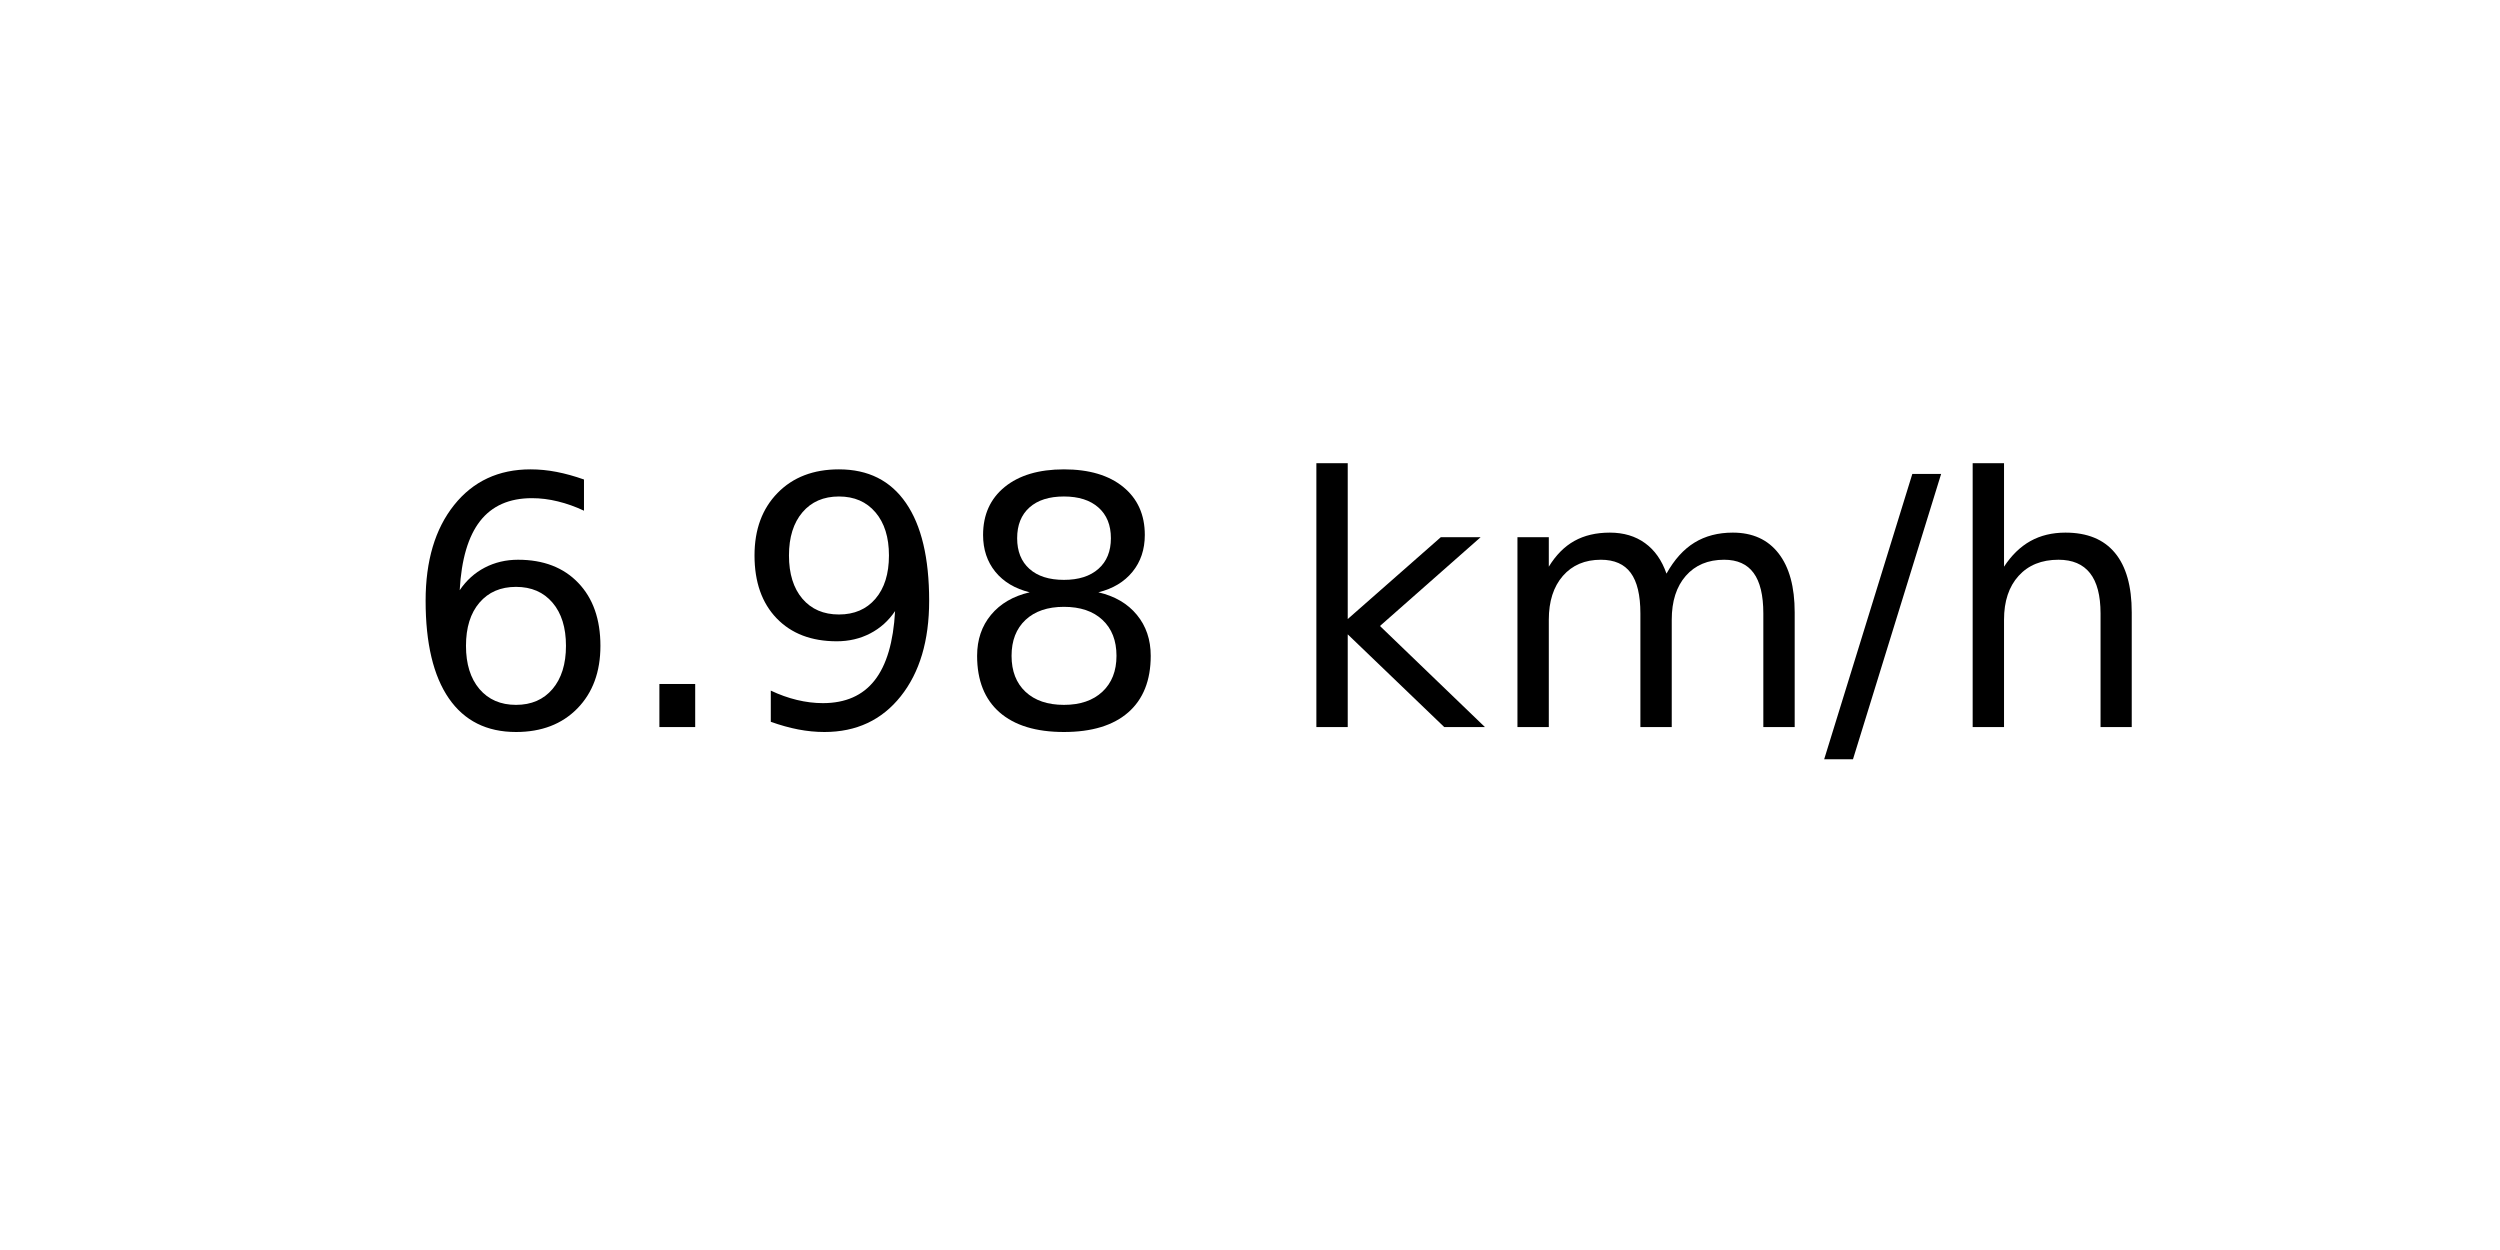
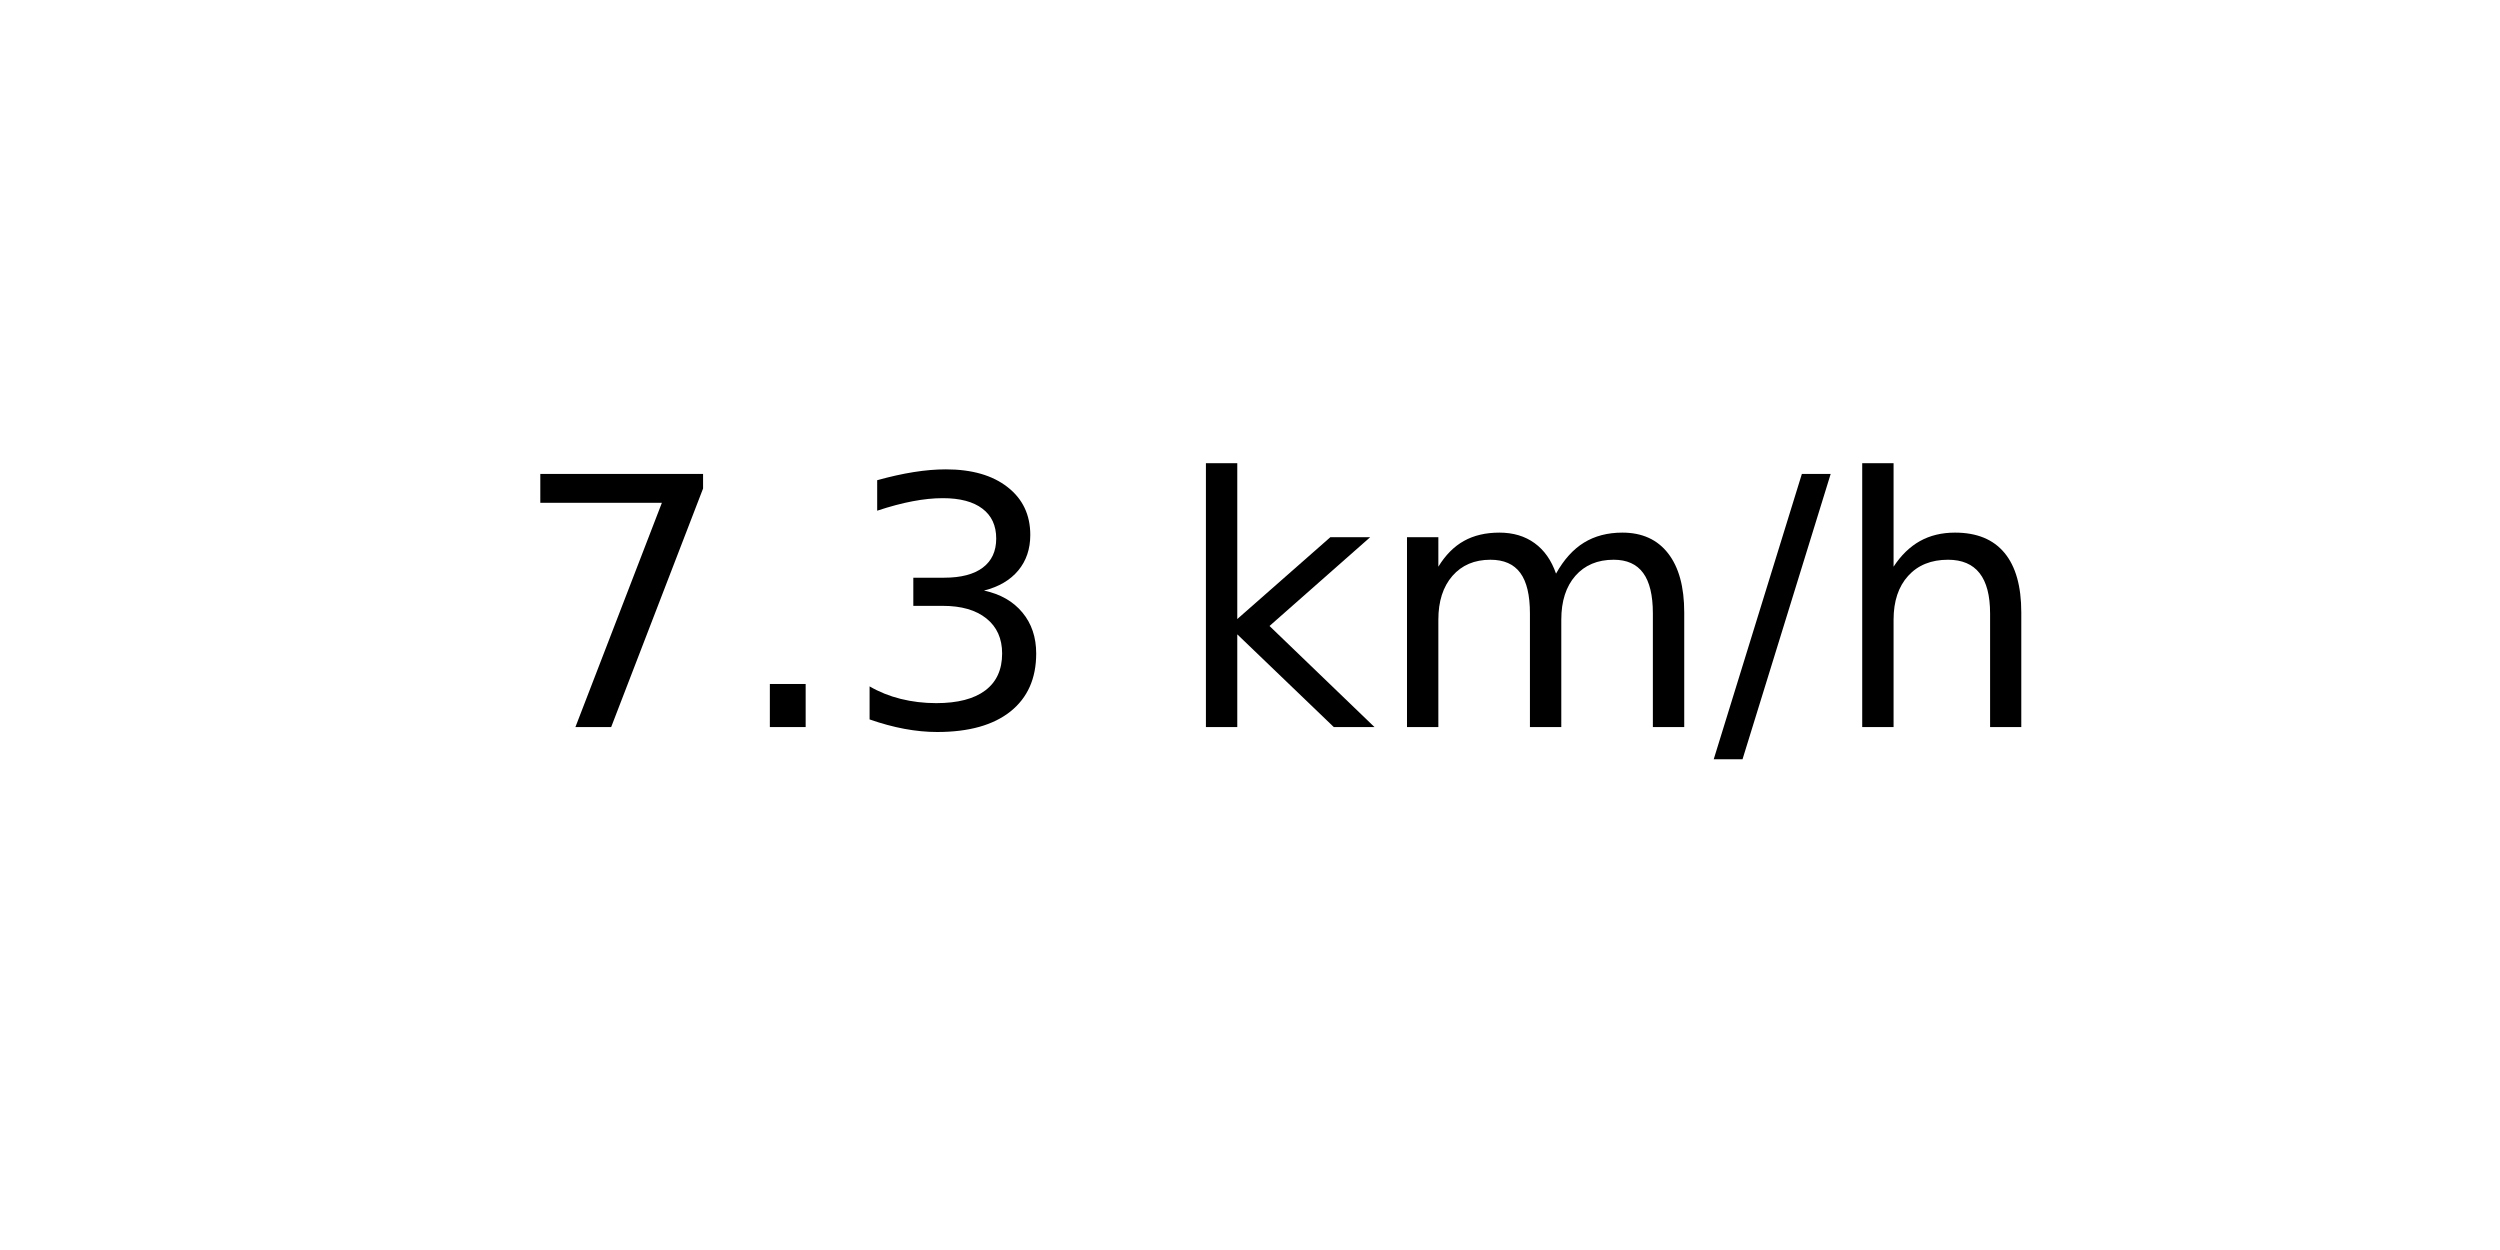
<svg xmlns="http://www.w3.org/2000/svg" xmlns:xlink="http://www.w3.org/1999/xlink" width="72pt" height="36pt" viewBox="0 0 72 36" version="1.1">
  <defs>
    <style type="text/css">*{stroke-linejoin: round; stroke-linecap: butt}</style>
  </defs>
  <g id="figure_1">
    <g id="axes_1">
      <g id="text_1">
-         <g transform="translate(11.55937 20.93937) scale(0.1 -0.1)">
+         <g transform="translate(14.74062 20.93937) scale(0.1 -0.1)">
          <defs>
-             <path id="DejaVuSans-36" d="M 2113 2584  Q 1688 2584 1439 2293  Q 1191 2003 1191 1497  Q 1191 994 1439 701  Q 1688 409 2113 409  Q 2538 409 2786 701  Q 3034 994 3034 1497  Q 3034 2003 2786 2293  Q 2538 2584 2113 2584  z M 3366 4563  L 3366 3988  Q 3128 4100 2886 4159  Q 2644 4219 2406 4219  Q 1781 4219 1451 3797  Q 1122 3375 1075 2522  Q 1259 2794 1537 2939  Q 1816 3084 2150 3084  Q 2853 3084 3261 2657  Q 3669 2231 3669 1497  Q 3669 778 3244 343  Q 2819 -91 2113 -91  Q 1303 -91 875 529  Q 447 1150 447 2328  Q 447 3434 972 4092  Q 1497 4750 2381 4750  Q 2619 4750 2861 4703  Q 3103 4656 3366 4563  z " transform="scale(0.015625)" />
+             <path id="DejaVuSans-37" d="M 525 4666  L 3525 4666  L 3525 4397  L 1831 0  L 1172 0  L 2766 4134  L 525 4134  L 525 4666  z " transform="scale(0.015625)" />
            <path id="DejaVuSans-2e" d="M 684 794  L 1344 794  L 1344 0  L 684 0  L 684 794  z " transform="scale(0.015625)" />
-             <path id="DejaVuSans-39" d="M 703 97  L 703 672  Q 941 559 1184 500  Q 1428 441 1663 441  Q 2288 441 2617 861  Q 2947 1281 2994 2138  Q 2813 1869 2534 1725  Q 2256 1581 1919 1581  Q 1219 1581 811 2004  Q 403 2428 403 3163  Q 403 3881 828 4315  Q 1253 4750 1959 4750  Q 2769 4750 3195 4129  Q 3622 3509 3622 2328  Q 3622 1225 3098 567  Q 2575 -91 1691 -91  Q 1453 -91 1209 -44  Q 966 3 703 97  z M 1959 2075  Q 2384 2075 2632 2365  Q 2881 2656 2881 3163  Q 2881 3666 2632 3958  Q 2384 4250 1959 4250  Q 1534 4250 1286 3958  Q 1038 3666 1038 3163  Q 1038 2656 1286 2365  Q 1534 2075 1959 2075  z " transform="scale(0.015625)" />
-             <path id="DejaVuSans-38" d="M 2034 2216  Q 1584 2216 1326 1975  Q 1069 1734 1069 1313  Q 1069 891 1326 650  Q 1584 409 2034 409  Q 2484 409 2743 651  Q 3003 894 3003 1313  Q 3003 1734 2745 1975  Q 2488 2216 2034 2216  z M 1403 2484  Q 997 2584 770 2862  Q 544 3141 544 3541  Q 544 4100 942 4425  Q 1341 4750 2034 4750  Q 2731 4750 3128 4425  Q 3525 4100 3525 3541  Q 3525 3141 3298 2862  Q 3072 2584 2669 2484  Q 3125 2378 3379 2068  Q 3634 1759 3634 1313  Q 3634 634 3220 271  Q 2806 -91 2034 -91  Q 1263 -91 848 271  Q 434 634 434 1313  Q 434 1759 690 2068  Q 947 2378 1403 2484  z M 1172 3481  Q 1172 3119 1398 2916  Q 1625 2713 2034 2713  Q 2441 2713 2670 2916  Q 2900 3119 2900 3481  Q 2900 3844 2670 4047  Q 2441 4250 2034 4250  Q 1625 4250 1398 4047  Q 1172 3844 1172 3481  z " transform="scale(0.015625)" />
+             <path id="DejaVuSans-33" d="M 2597 2516  Q 3050 2419 3304 2112  Q 3559 1806 3559 1356  Q 3559 666 3084 287  Q 2609 -91 1734 -91  Q 1441 -91 1130 -33  Q 819 25 488 141  L 488 750  Q 750 597 1062 519  Q 1375 441 1716 441  Q 2309 441 2620 675  Q 2931 909 2931 1356  Q 2931 1769 2642 2001  Q 2353 2234 1838 2234  L 1294 2234  L 1294 2753  L 1863 2753  Q 2328 2753 2575 2939  Q 2822 3125 2822 3475  Q 2822 3834 2567 4026  Q 2313 4219 1838 4219  Q 1578 4219 1281 4162  Q 984 4106 628 3988  L 628 4550  Q 988 4650 1302 4700  Q 1616 4750 1894 4750  Q 2613 4750 3031 4423  Q 3450 4097 3450 3541  Q 3450 3153 3228 2886  Q 3006 2619 2597 2516  z " transform="scale(0.015625)" />
            <path id="DejaVuSans-20" transform="scale(0.015625)" />
            <path id="DejaVuSans-6b" d="M 581 4863  L 1159 4863  L 1159 1991  L 2875 3500  L 3609 3500  L 1753 1863  L 3688 0  L 2938 0  L 1159 1709  L 1159 0  L 581 0  L 581 4863  z " transform="scale(0.015625)" />
            <path id="DejaVuSans-6d" d="M 3328 2828  Q 3544 3216 3844 3400  Q 4144 3584 4550 3584  Q 5097 3584 5394 3201  Q 5691 2819 5691 2113  L 5691 0  L 5113 0  L 5113 2094  Q 5113 2597 4934 2840  Q 4756 3084 4391 3084  Q 3944 3084 3684 2787  Q 3425 2491 3425 1978  L 3425 0  L 2847 0  L 2847 2094  Q 2847 2600 2669 2842  Q 2491 3084 2119 3084  Q 1678 3084 1418 2786  Q 1159 2488 1159 1978  L 1159 0  L 581 0  L 581 3500  L 1159 3500  L 1159 2956  Q 1356 3278 1631 3431  Q 1906 3584 2284 3584  Q 2666 3584 2933 3390  Q 3200 3197 3328 2828  z " transform="scale(0.015625)" />
            <path id="DejaVuSans-2f" d="M 1625 4666  L 2156 4666  L 531 -594  L 0 -594  L 1625 4666  z " transform="scale(0.015625)" />
            <path id="DejaVuSans-68" d="M 3513 2113  L 3513 0  L 2938 0  L 2938 2094  Q 2938 2591 2744 2837  Q 2550 3084 2163 3084  Q 1697 3084 1428 2787  Q 1159 2491 1159 1978  L 1159 0  L 581 0  L 581 4863  L 1159 4863  L 1159 2956  Q 1366 3272 1645 3428  Q 1925 3584 2291 3584  Q 2894 3584 3203 3211  Q 3513 2838 3513 2113  z " transform="scale(0.015625)" />
          </defs>
-           <use xlink:href="#DejaVuSans-36" />
+           <use xlink:href="#DejaVuSans-37" />
          <use xlink:href="#DejaVuSans-2e" x="63.623" />
-           <use xlink:href="#DejaVuSans-39" x="95.41" />
-           <use xlink:href="#DejaVuSans-38" x="159.033" />
-           <use xlink:href="#DejaVuSans-20" x="222.656" />
-           <use xlink:href="#DejaVuSans-6b" x="254.443" />
-           <use xlink:href="#DejaVuSans-6d" x="312.354" />
-           <use xlink:href="#DejaVuSans-2f" x="409.766" />
-           <use xlink:href="#DejaVuSans-68" x="443.457" />
+           <use xlink:href="#DejaVuSans-33" x="95.41" />
+           <use xlink:href="#DejaVuSans-20" x="159.033" />
+           <use xlink:href="#DejaVuSans-6b" x="190.82" />
+           <use xlink:href="#DejaVuSans-6d" x="248.73" />
+           <use xlink:href="#DejaVuSans-2f" x="346.143" />
+           <use xlink:href="#DejaVuSans-68" x="379.834" />
        </g>
      </g>
    </g>
  </g>
</svg>
